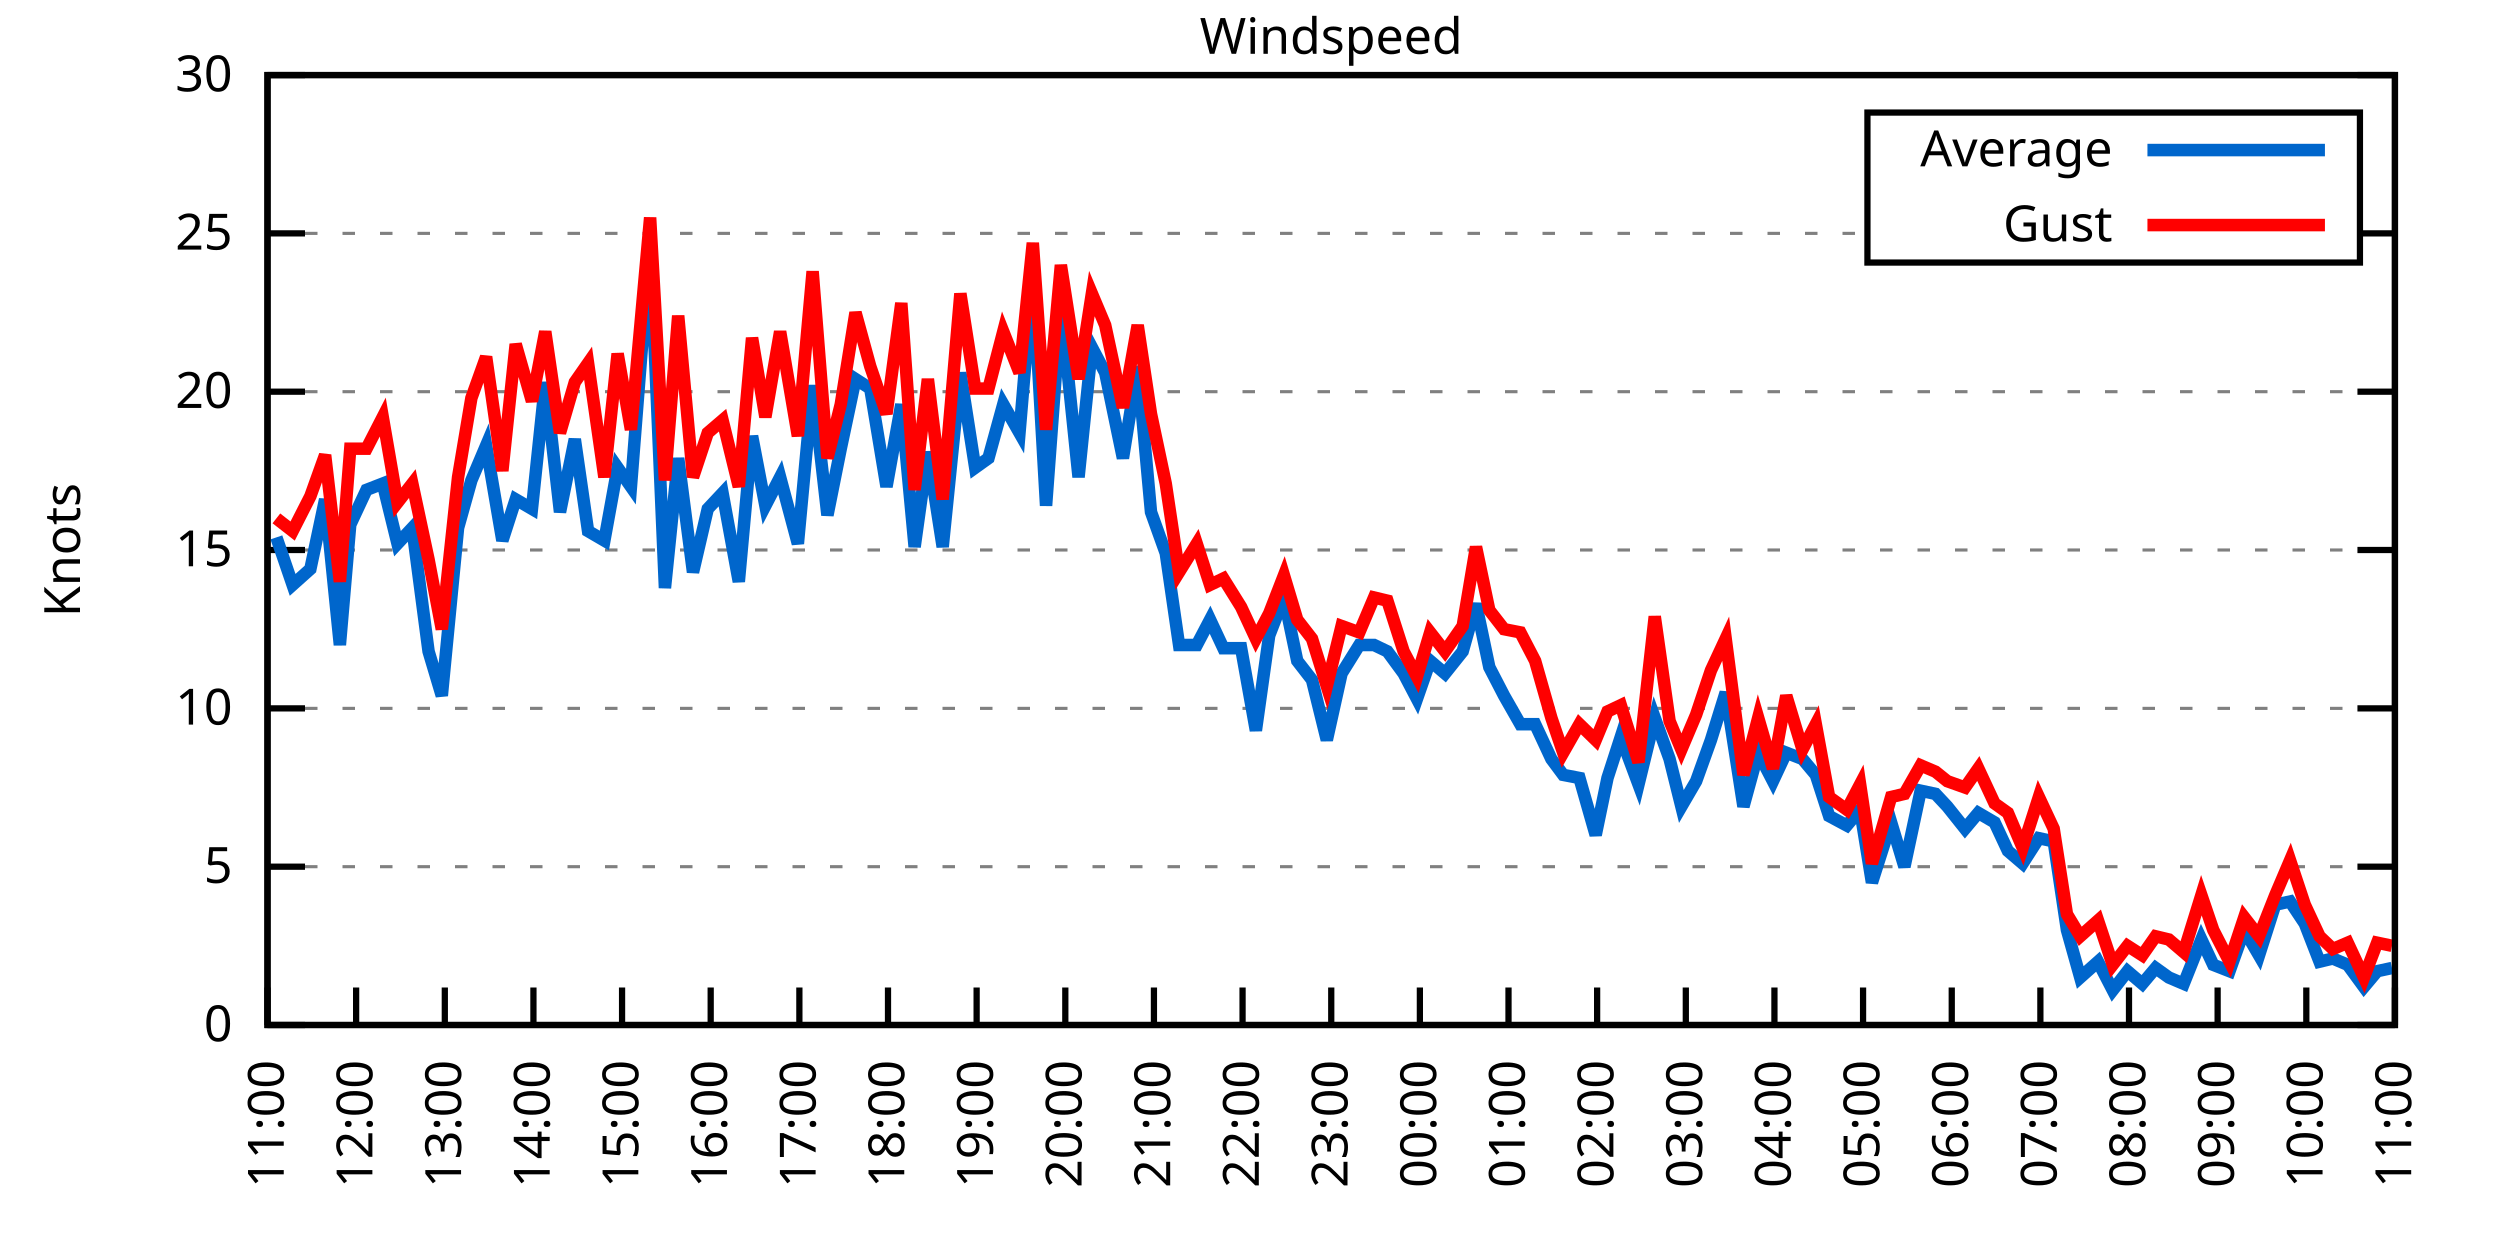
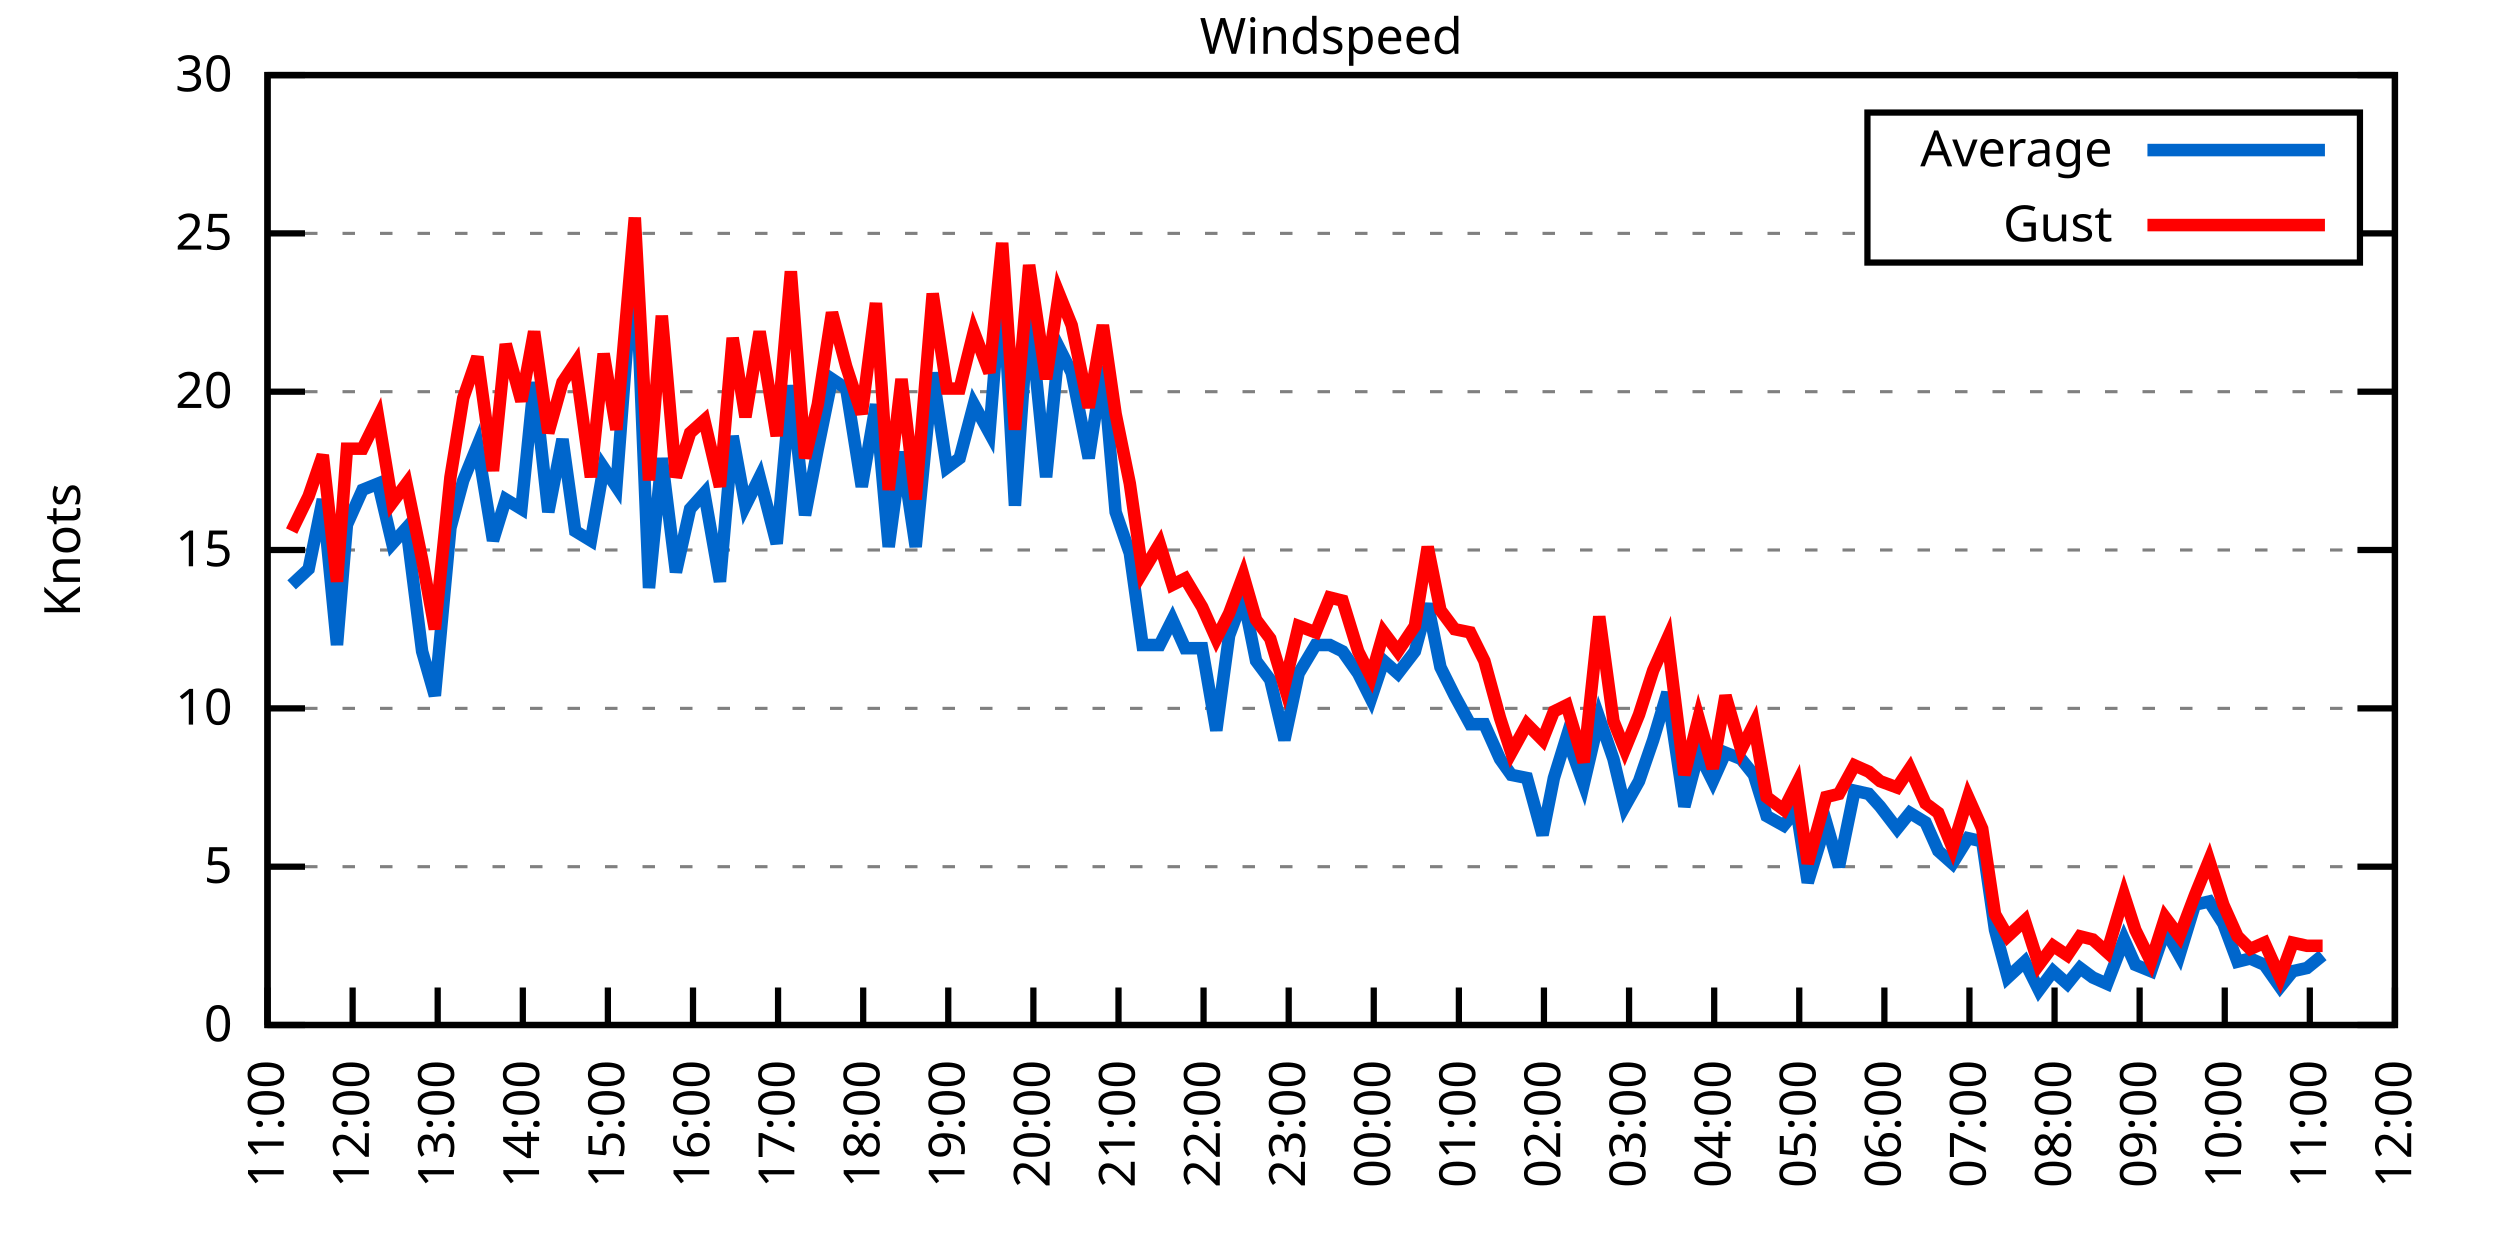
<svg xmlns="http://www.w3.org/2000/svg" xmlns:xlink="http://www.w3.org/1999/xlink" width="400" height="200" viewBox="0 0 400 200">
  <g id="gnuplot_canvas">
    <rect x="0" y="0" width="400" height="200" fill="none" />
    <defs>
      <circle id="gpDot" r="0.5" stroke-width="0.5" stroke="currentColor" />
      <path id="gpPt0" stroke-width="0.333" stroke="currentColor" d="M-1,0 h2 M0,-1 v2" />
      <path id="gpPt1" stroke-width="0.333" stroke="currentColor" d="M-1,-1 L1,1 M1,-1 L-1,1" />
      <path id="gpPt2" stroke-width="0.333" stroke="currentColor" d="M-1,0 L1,0 M0,-1 L0,1 M-1,-1 L1,1 M-1,1 L1,-1" />
      <rect id="gpPt3" stroke-width="0.333" stroke="currentColor" x="-1" y="-1" width="2" height="2" />
      <rect id="gpPt4" stroke-width="0.333" stroke="currentColor" fill="currentColor" x="-1" y="-1" width="2" height="2" />
      <circle id="gpPt5" stroke-width="0.333" stroke="currentColor" cx="0" cy="0" r="1" />
      <use xlink:href="#gpPt5" id="gpPt6" fill="currentColor" stroke="none" />
      <path id="gpPt7" stroke-width="0.333" stroke="currentColor" d="M0,-1.33 L-1.33,0.67 L1.33,0.67 z" />
      <use xlink:href="#gpPt7" id="gpPt8" fill="currentColor" stroke="none" />
      <use xlink:href="#gpPt7" id="gpPt9" stroke="currentColor" transform="rotate(180)" />
      <use xlink:href="#gpPt9" id="gpPt10" fill="currentColor" stroke="none" />
      <use xlink:href="#gpPt3" id="gpPt11" stroke="currentColor" transform="rotate(45)" />
      <use xlink:href="#gpPt11" id="gpPt12" fill="currentColor" stroke="none" />
      <path id="gpPt13" stroke-width="0.333" stroke="currentColor" d="M0,1.330 L1.265,0.411 L0.782,-1.067 L-0.782,-1.076 L-1.265,0.411 z" />
      <use xlink:href="#gpPt13" id="gpPt14" fill="currentColor" stroke="none" />
      <filter id="textbox" filterUnits="objectBoundingBox" x="0" y="0" height="1" width="1">
        <feFlood flood-color="white" flood-opacity="1" result="bgnd" />
        <feComposite in="SourceGraphic" in2="bgnd" operator="atop" />
      </filter>
      <filter id="greybox" filterUnits="objectBoundingBox" x="0" y="0" height="1" width="1">
        <feFlood flood-color="lightgrey" flood-opacity="1" result="grey" />
        <feComposite in="SourceGraphic" in2="grey" operator="atop" />
      </filter>
    </defs>
    <g fill="none" color="white" stroke="currentColor" stroke-width="1.00" stroke-linecap="butt" stroke-linejoin="miter">
</g>
    <g fill="none" color="black" stroke="currentColor" stroke-width="1.00" stroke-linecap="butt" stroke-linejoin="miter">
      <g stroke="none" shape-rendering="crispEdges">
        <polygon fill="rgb(255, 255, 255)" points="42.80,164.00 383.18,164.00 383.18,12.02 42.80,12.02 " />
      </g>
    </g>
    <g fill="none" color="black" stroke="currentColor" stroke-width="1.00" stroke-linecap="butt" stroke-linejoin="miter">
</g>
    <g fill="none" color="black" stroke="black" stroke-width="0.50" stroke-linecap="butt" stroke-linejoin="miter">
</g>
    <g fill="none" color="gray" stroke="currentColor" stroke-width="0.50" stroke-linecap="butt" stroke-linejoin="miter">
      <path stroke="gray" stroke-dasharray="2,4" class="gridline" d="M42.80,164.00 L383.19,164.00  " />
    </g>
    <g fill="none" color="gray" stroke="gray" stroke-width="1.00" stroke-linecap="butt" stroke-linejoin="miter">
</g>
    <g fill="none" color="black" stroke="currentColor" stroke-width="1.00" stroke-linecap="butt" stroke-linejoin="miter">
      <path stroke="black" d="M42.80,164.00 L48.80,164.00 M383.19,164.00 L377.19,164.00  " />
      <g transform="translate(37.20,166.60)" stroke="none" fill="black" font-family="Sans" font-size="8.00" text-anchor="end">
        <text>
          <tspan font-family="Sans"> 0</tspan>
        </text>
      </g>
    </g>
    <g fill="none" color="black" stroke="currentColor" stroke-width="1.00" stroke-linecap="butt" stroke-linejoin="miter">
</g>
    <g fill="none" color="black" stroke="black" stroke-width="0.50" stroke-linecap="butt" stroke-linejoin="miter">
</g>
    <g fill="none" color="gray" stroke="currentColor" stroke-width="0.50" stroke-linecap="butt" stroke-linejoin="miter">
      <path stroke="gray" stroke-dasharray="2,4" class="gridline" d="M42.80,138.67 L383.19,138.67  " />
    </g>
    <g fill="none" color="gray" stroke="gray" stroke-width="1.00" stroke-linecap="butt" stroke-linejoin="miter">
</g>
    <g fill="none" color="black" stroke="currentColor" stroke-width="1.00" stroke-linecap="butt" stroke-linejoin="miter">
      <path stroke="black" d="M42.80,138.67 L48.80,138.67 M383.19,138.67 L377.19,138.67  " />
      <g transform="translate(37.20,141.27)" stroke="none" fill="black" font-family="Sans" font-size="8.00" text-anchor="end">
        <text>
          <tspan font-family="Sans"> 5</tspan>
        </text>
      </g>
    </g>
    <g fill="none" color="black" stroke="currentColor" stroke-width="1.00" stroke-linecap="butt" stroke-linejoin="miter">
</g>
    <g fill="none" color="black" stroke="black" stroke-width="0.50" stroke-linecap="butt" stroke-linejoin="miter">
</g>
    <g fill="none" color="gray" stroke="currentColor" stroke-width="0.50" stroke-linecap="butt" stroke-linejoin="miter">
      <path stroke="gray" stroke-dasharray="2,4" class="gridline" d="M42.80,113.34 L383.19,113.34  " />
    </g>
    <g fill="none" color="gray" stroke="gray" stroke-width="1.00" stroke-linecap="butt" stroke-linejoin="miter">
</g>
    <g fill="none" color="black" stroke="currentColor" stroke-width="1.00" stroke-linecap="butt" stroke-linejoin="miter">
      <path stroke="black" d="M42.80,113.34 L48.80,113.34 M383.19,113.34 L377.19,113.34  " />
      <g transform="translate(37.20,115.94)" stroke="none" fill="black" font-family="Sans" font-size="8.00" text-anchor="end">
        <text>
          <tspan font-family="Sans"> 10</tspan>
        </text>
      </g>
    </g>
    <g fill="none" color="black" stroke="currentColor" stroke-width="1.00" stroke-linecap="butt" stroke-linejoin="miter">
</g>
    <g fill="none" color="black" stroke="black" stroke-width="0.50" stroke-linecap="butt" stroke-linejoin="miter">
</g>
    <g fill="none" color="gray" stroke="currentColor" stroke-width="0.50" stroke-linecap="butt" stroke-linejoin="miter">
      <path stroke="gray" stroke-dasharray="2,4" class="gridline" d="M42.80,88.00 L383.19,88.00  " />
    </g>
    <g fill="none" color="gray" stroke="gray" stroke-width="1.00" stroke-linecap="butt" stroke-linejoin="miter">
</g>
    <g fill="none" color="black" stroke="currentColor" stroke-width="1.00" stroke-linecap="butt" stroke-linejoin="miter">
      <path stroke="black" d="M42.80,88.00 L48.80,88.00 M383.19,88.00 L377.19,88.00  " />
      <g transform="translate(37.20,90.60)" stroke="none" fill="black" font-family="Sans" font-size="8.00" text-anchor="end">
        <text>
          <tspan font-family="Sans"> 15</tspan>
        </text>
      </g>
    </g>
    <g fill="none" color="black" stroke="currentColor" stroke-width="1.00" stroke-linecap="butt" stroke-linejoin="miter">
</g>
    <g fill="none" color="black" stroke="black" stroke-width="0.50" stroke-linecap="butt" stroke-linejoin="miter">
</g>
    <g fill="none" color="gray" stroke="currentColor" stroke-width="0.50" stroke-linecap="butt" stroke-linejoin="miter">
      <path stroke="gray" stroke-dasharray="2,4" class="gridline" d="M42.80,62.67 L383.19,62.67  " />
    </g>
    <g fill="none" color="gray" stroke="gray" stroke-width="1.00" stroke-linecap="butt" stroke-linejoin="miter">
</g>
    <g fill="none" color="black" stroke="currentColor" stroke-width="1.00" stroke-linecap="butt" stroke-linejoin="miter">
      <path stroke="black" d="M42.80,62.67 L48.80,62.67 M383.19,62.67 L377.19,62.67  " />
      <g transform="translate(37.20,65.27)" stroke="none" fill="black" font-family="Sans" font-size="8.00" text-anchor="end">
        <text>
          <tspan font-family="Sans"> 20</tspan>
        </text>
      </g>
    </g>
    <g fill="none" color="black" stroke="currentColor" stroke-width="1.00" stroke-linecap="butt" stroke-linejoin="miter">
</g>
    <g fill="none" color="black" stroke="black" stroke-width="0.50" stroke-linecap="butt" stroke-linejoin="miter">
</g>
    <g fill="none" color="gray" stroke="currentColor" stroke-width="0.50" stroke-linecap="butt" stroke-linejoin="miter">
      <path stroke="gray" stroke-dasharray="2,4" class="gridline" d="M42.80,37.34 L298.79,37.34 M377.59,37.34 L383.19,37.34  " />
    </g>
    <g fill="none" color="gray" stroke="gray" stroke-width="1.00" stroke-linecap="butt" stroke-linejoin="miter">
</g>
    <g fill="none" color="black" stroke="currentColor" stroke-width="1.00" stroke-linecap="butt" stroke-linejoin="miter">
      <path stroke="black" d="M42.80,37.34 L48.80,37.34 M383.19,37.34 L377.19,37.34  " />
      <g transform="translate(37.20,39.94)" stroke="none" fill="black" font-family="Sans" font-size="8.00" text-anchor="end">
        <text>
          <tspan font-family="Sans"> 25</tspan>
        </text>
      </g>
    </g>
    <g fill="none" color="black" stroke="currentColor" stroke-width="1.00" stroke-linecap="butt" stroke-linejoin="miter">
</g>
    <g fill="none" color="black" stroke="black" stroke-width="0.50" stroke-linecap="butt" stroke-linejoin="miter">
</g>
    <g fill="none" color="gray" stroke="currentColor" stroke-width="0.50" stroke-linecap="butt" stroke-linejoin="miter">
      <path stroke="gray" stroke-dasharray="2,4" class="gridline" d="M42.80,12.01 L383.19,12.01  " />
    </g>
    <g fill="none" color="gray" stroke="gray" stroke-width="1.00" stroke-linecap="butt" stroke-linejoin="miter">
</g>
    <g fill="none" color="black" stroke="currentColor" stroke-width="1.00" stroke-linecap="butt" stroke-linejoin="miter">
      <path stroke="black" d="M42.80,12.01 L48.80,12.01 M383.19,12.01 L377.19,12.01  " />
      <g transform="translate(37.20,14.61)" stroke="none" fill="black" font-family="Sans" font-size="8.00" text-anchor="end">
        <text>
          <tspan font-family="Sans"> 30</tspan>
        </text>
      </g>
    </g>
    <g fill="none" color="black" stroke="currentColor" stroke-width="1.00" stroke-linecap="butt" stroke-linejoin="miter">
      <path stroke="black" d="M42.80,164.00 L42.80,158.00  " />
      <g transform="translate(45.40,169.60) rotate(270.00)" stroke="none" fill="black" font-family="Sans" font-size="8.00" text-anchor="end">
        <text>
          <tspan font-family="Sans">11:00</tspan>
        </text>
      </g>
    </g>
    <g fill="none" color="black" stroke="currentColor" stroke-width="1.00" stroke-linecap="butt" stroke-linejoin="miter">
-       <path stroke="black" d="M56.98,164.00 L56.98,158.00  " />
-       <g transform="translate(59.58,169.60) rotate(270.00)" stroke="none" fill="black" font-family="Sans" font-size="8.00" text-anchor="end">
+       <path stroke="black" d="M56.42,164.00 L56.42,158.00  " />
+       <g transform="translate(59.02,169.60) rotate(270.00)" stroke="none" fill="black" font-family="Sans" font-size="8.00" text-anchor="end">
        <text>
          <tspan font-family="Sans">12:00</tspan>
        </text>
      </g>
    </g>
    <g fill="none" color="black" stroke="currentColor" stroke-width="1.00" stroke-linecap="butt" stroke-linejoin="miter">
-       <path stroke="black" d="M71.17,164.00 L71.17,158.00  " />
-       <g transform="translate(73.77,169.60) rotate(270.00)" stroke="none" fill="black" font-family="Sans" font-size="8.00" text-anchor="end">
+       <path stroke="black" d="M70.03,164.00 L70.03,158.00  " />
+       <g transform="translate(72.63,169.60) rotate(270.00)" stroke="none" fill="black" font-family="Sans" font-size="8.00" text-anchor="end">
        <text>
          <tspan font-family="Sans">13:00</tspan>
        </text>
      </g>
    </g>
    <g fill="none" color="black" stroke="currentColor" stroke-width="1.00" stroke-linecap="butt" stroke-linejoin="miter">
-       <path stroke="black" d="M85.35,164.00 L85.35,158.00  " />
-       <g transform="translate(87.95,169.60) rotate(270.00)" stroke="none" fill="black" font-family="Sans" font-size="8.00" text-anchor="end">
+       <path stroke="black" d="M83.65,164.00 L83.65,158.00  " />
+       <g transform="translate(86.25,169.60) rotate(270.00)" stroke="none" fill="black" font-family="Sans" font-size="8.00" text-anchor="end">
        <text>
          <tspan font-family="Sans">14:00</tspan>
        </text>
      </g>
    </g>
    <g fill="none" color="black" stroke="currentColor" stroke-width="1.00" stroke-linecap="butt" stroke-linejoin="miter">
-       <path stroke="black" d="M99.53,164.00 L99.53,158.00  " />
-       <g transform="translate(102.13,169.60) rotate(270.00)" stroke="none" fill="black" font-family="Sans" font-size="8.00" text-anchor="end">
+       <path stroke="black" d="M97.26,164.00 L97.26,158.00  " />
+       <g transform="translate(99.86,169.60) rotate(270.00)" stroke="none" fill="black" font-family="Sans" font-size="8.00" text-anchor="end">
        <text>
          <tspan font-family="Sans">15:00</tspan>
        </text>
      </g>
    </g>
    <g fill="none" color="black" stroke="currentColor" stroke-width="1.00" stroke-linecap="butt" stroke-linejoin="miter">
-       <path stroke="black" d="M113.71,164.00 L113.71,158.00  " />
-       <g transform="translate(116.31,169.60) rotate(270.00)" stroke="none" fill="black" font-family="Sans" font-size="8.00" text-anchor="end">
+       <path stroke="black" d="M110.88,164.00 L110.88,158.00  " />
+       <g transform="translate(113.48,169.60) rotate(270.00)" stroke="none" fill="black" font-family="Sans" font-size="8.00" text-anchor="end">
        <text>
          <tspan font-family="Sans">16:00</tspan>
        </text>
      </g>
    </g>
    <g fill="none" color="black" stroke="currentColor" stroke-width="1.00" stroke-linecap="butt" stroke-linejoin="miter">
-       <path stroke="black" d="M127.90,164.00 L127.90,158.00  " />
-       <g transform="translate(130.50,169.60) rotate(270.00)" stroke="none" fill="black" font-family="Sans" font-size="8.00" text-anchor="end">
+       <path stroke="black" d="M124.49,164.00 L124.49,158.00  " />
+       <g transform="translate(127.09,169.60) rotate(270.00)" stroke="none" fill="black" font-family="Sans" font-size="8.00" text-anchor="end">
        <text>
          <tspan font-family="Sans">17:00</tspan>
        </text>
      </g>
    </g>
    <g fill="none" color="black" stroke="currentColor" stroke-width="1.00" stroke-linecap="butt" stroke-linejoin="miter">
-       <path stroke="black" d="M142.08,164.00 L142.08,158.00  " />
-       <g transform="translate(144.68,169.60) rotate(270.00)" stroke="none" fill="black" font-family="Sans" font-size="8.00" text-anchor="end">
+       <path stroke="black" d="M138.11,164.00 L138.11,158.00  " />
+       <g transform="translate(140.71,169.60) rotate(270.00)" stroke="none" fill="black" font-family="Sans" font-size="8.00" text-anchor="end">
        <text>
          <tspan font-family="Sans">18:00</tspan>
        </text>
      </g>
    </g>
    <g fill="none" color="black" stroke="currentColor" stroke-width="1.00" stroke-linecap="butt" stroke-linejoin="miter">
-       <path stroke="black" d="M156.26,164.00 L156.26,158.00  " />
-       <g transform="translate(158.86,169.60) rotate(270.00)" stroke="none" fill="black" font-family="Sans" font-size="8.00" text-anchor="end">
+       <path stroke="black" d="M151.72,164.00 L151.72,158.00  " />
+       <g transform="translate(154.32,169.60) rotate(270.00)" stroke="none" fill="black" font-family="Sans" font-size="8.00" text-anchor="end">
        <text>
          <tspan font-family="Sans">19:00</tspan>
        </text>
      </g>
    </g>
    <g fill="none" color="black" stroke="currentColor" stroke-width="1.00" stroke-linecap="butt" stroke-linejoin="miter">
-       <path stroke="black" d="M170.45,164.00 L170.45,158.00  " />
-       <g transform="translate(173.05,169.60) rotate(270.00)" stroke="none" fill="black" font-family="Sans" font-size="8.00" text-anchor="end">
+       <path stroke="black" d="M165.34,164.00 L165.34,158.00  " />
+       <g transform="translate(167.94,169.60) rotate(270.00)" stroke="none" fill="black" font-family="Sans" font-size="8.00" text-anchor="end">
        <text>
          <tspan font-family="Sans">20:00</tspan>
        </text>
      </g>
    </g>
    <g fill="none" color="black" stroke="currentColor" stroke-width="1.00" stroke-linecap="butt" stroke-linejoin="miter">
-       <path stroke="black" d="M184.63,164.00 L184.63,158.00  " />
-       <g transform="translate(187.23,169.60) rotate(270.00)" stroke="none" fill="black" font-family="Sans" font-size="8.00" text-anchor="end">
+       <path stroke="black" d="M178.96,164.00 L178.96,158.00  " />
+       <g transform="translate(181.56,169.60) rotate(270.00)" stroke="none" fill="black" font-family="Sans" font-size="8.00" text-anchor="end">
        <text>
          <tspan font-family="Sans">21:00</tspan>
        </text>
      </g>
    </g>
    <g fill="none" color="black" stroke="currentColor" stroke-width="1.00" stroke-linecap="butt" stroke-linejoin="miter">
-       <path stroke="black" d="M198.81,164.00 L198.81,158.00  " />
-       <g transform="translate(201.41,169.60) rotate(270.00)" stroke="none" fill="black" font-family="Sans" font-size="8.00" text-anchor="end">
+       <path stroke="black" d="M192.57,164.00 L192.57,158.00  " />
+       <g transform="translate(195.17,169.60) rotate(270.00)" stroke="none" fill="black" font-family="Sans" font-size="8.00" text-anchor="end">
        <text>
          <tspan font-family="Sans">22:00</tspan>
        </text>
      </g>
    </g>
    <g fill="none" color="black" stroke="currentColor" stroke-width="1.00" stroke-linecap="butt" stroke-linejoin="miter">
-       <path stroke="black" d="M213.00,164.00 L213.00,158.00  " />
-       <g transform="translate(215.60,169.60) rotate(270.00)" stroke="none" fill="black" font-family="Sans" font-size="8.00" text-anchor="end">
+       <path stroke="black" d="M206.19,164.00 L206.19,158.00  " />
+       <g transform="translate(208.79,169.60) rotate(270.00)" stroke="none" fill="black" font-family="Sans" font-size="8.00" text-anchor="end">
        <text>
          <tspan font-family="Sans">23:00</tspan>
        </text>
      </g>
    </g>
    <g fill="none" color="black" stroke="currentColor" stroke-width="1.00" stroke-linecap="butt" stroke-linejoin="miter">
-       <path stroke="black" d="M227.18,164.00 L227.18,158.00  " />
-       <g transform="translate(229.78,169.60) rotate(270.00)" stroke="none" fill="black" font-family="Sans" font-size="8.00" text-anchor="end">
+       <path stroke="black" d="M219.80,164.00 L219.80,158.00  " />
+       <g transform="translate(222.40,169.60) rotate(270.00)" stroke="none" fill="black" font-family="Sans" font-size="8.00" text-anchor="end">
        <text>
          <tspan font-family="Sans">00:00</tspan>
        </text>
      </g>
    </g>
    <g fill="none" color="black" stroke="currentColor" stroke-width="1.00" stroke-linecap="butt" stroke-linejoin="miter">
-       <path stroke="black" d="M241.36,164.00 L241.36,158.00  " />
-       <g transform="translate(243.96,169.60) rotate(270.00)" stroke="none" fill="black" font-family="Sans" font-size="8.00" text-anchor="end">
+       <path stroke="black" d="M233.42,164.00 L233.42,158.00  " />
+       <g transform="translate(236.02,169.60) rotate(270.00)" stroke="none" fill="black" font-family="Sans" font-size="8.00" text-anchor="end">
        <text>
          <tspan font-family="Sans">01:00</tspan>
        </text>
      </g>
    </g>
    <g fill="none" color="black" stroke="currentColor" stroke-width="1.00" stroke-linecap="butt" stroke-linejoin="miter">
-       <path stroke="black" d="M255.54,164.00 L255.54,158.00  " />
-       <g transform="translate(258.14,169.60) rotate(270.00)" stroke="none" fill="black" font-family="Sans" font-size="8.00" text-anchor="end">
+       <path stroke="black" d="M247.03,164.00 L247.03,158.00  " />
+       <g transform="translate(249.63,169.60) rotate(270.00)" stroke="none" fill="black" font-family="Sans" font-size="8.00" text-anchor="end">
        <text>
          <tspan font-family="Sans">02:00</tspan>
        </text>
      </g>
    </g>
    <g fill="none" color="black" stroke="currentColor" stroke-width="1.00" stroke-linecap="butt" stroke-linejoin="miter">
-       <path stroke="black" d="M269.73,164.00 L269.73,158.00  " />
-       <g transform="translate(272.33,169.60) rotate(270.00)" stroke="none" fill="black" font-family="Sans" font-size="8.00" text-anchor="end">
+       <path stroke="black" d="M260.65,164.00 L260.65,158.00  " />
+       <g transform="translate(263.25,169.60) rotate(270.00)" stroke="none" fill="black" font-family="Sans" font-size="8.00" text-anchor="end">
        <text>
          <tspan font-family="Sans">03:00</tspan>
        </text>
      </g>
    </g>
    <g fill="none" color="black" stroke="currentColor" stroke-width="1.00" stroke-linecap="butt" stroke-linejoin="miter">
-       <path stroke="black" d="M283.91,164.00 L283.91,158.00  " />
-       <g transform="translate(286.51,169.60) rotate(270.00)" stroke="none" fill="black" font-family="Sans" font-size="8.00" text-anchor="end">
+       <path stroke="black" d="M274.27,164.00 L274.27,158.00  " />
+       <g transform="translate(276.87,169.60) rotate(270.00)" stroke="none" fill="black" font-family="Sans" font-size="8.00" text-anchor="end">
        <text>
          <tspan font-family="Sans">04:00</tspan>
        </text>
      </g>
    </g>
    <g fill="none" color="black" stroke="currentColor" stroke-width="1.00" stroke-linecap="butt" stroke-linejoin="miter">
-       <path stroke="black" d="M298.09,164.00 L298.09,158.00  " />
-       <g transform="translate(300.69,169.60) rotate(270.00)" stroke="none" fill="black" font-family="Sans" font-size="8.00" text-anchor="end">
+       <path stroke="black" d="M287.88,164.00 L287.88,158.00  " />
+       <g transform="translate(290.48,169.60) rotate(270.00)" stroke="none" fill="black" font-family="Sans" font-size="8.00" text-anchor="end">
        <text>
          <tspan font-family="Sans">05:00</tspan>
        </text>
      </g>
    </g>
    <g fill="none" color="black" stroke="currentColor" stroke-width="1.00" stroke-linecap="butt" stroke-linejoin="miter">
-       <path stroke="black" d="M312.28,164.00 L312.28,158.00  " />
-       <g transform="translate(314.88,169.60) rotate(270.00)" stroke="none" fill="black" font-family="Sans" font-size="8.00" text-anchor="end">
+       <path stroke="black" d="M301.50,164.00 L301.50,158.00  " />
+       <g transform="translate(304.10,169.60) rotate(270.00)" stroke="none" fill="black" font-family="Sans" font-size="8.00" text-anchor="end">
        <text>
          <tspan font-family="Sans">06:00</tspan>
        </text>
      </g>
    </g>
    <g fill="none" color="black" stroke="currentColor" stroke-width="1.00" stroke-linecap="butt" stroke-linejoin="miter">
-       <path stroke="black" d="M326.46,164.00 L326.46,158.00  " />
-       <g transform="translate(329.06,169.60) rotate(270.00)" stroke="none" fill="black" font-family="Sans" font-size="8.00" text-anchor="end">
+       <path stroke="black" d="M315.11,164.00 L315.11,158.00  " />
+       <g transform="translate(317.71,169.60) rotate(270.00)" stroke="none" fill="black" font-family="Sans" font-size="8.00" text-anchor="end">
        <text>
          <tspan font-family="Sans">07:00</tspan>
        </text>
      </g>
    </g>
    <g fill="none" color="black" stroke="currentColor" stroke-width="1.00" stroke-linecap="butt" stroke-linejoin="miter">
-       <path stroke="black" d="M340.64,164.00 L340.64,158.00  " />
-       <g transform="translate(343.24,169.60) rotate(270.00)" stroke="none" fill="black" font-family="Sans" font-size="8.00" text-anchor="end">
+       <path stroke="black" d="M328.73,164.00 L328.73,158.00  " />
+       <g transform="translate(331.33,169.60) rotate(270.00)" stroke="none" fill="black" font-family="Sans" font-size="8.00" text-anchor="end">
        <text>
          <tspan font-family="Sans">08:00</tspan>
        </text>
      </g>
    </g>
    <g fill="none" color="black" stroke="currentColor" stroke-width="1.00" stroke-linecap="butt" stroke-linejoin="miter">
-       <path stroke="black" d="M354.82,164.00 L354.82,158.00  " />
-       <g transform="translate(357.42,169.60) rotate(270.00)" stroke="none" fill="black" font-family="Sans" font-size="8.00" text-anchor="end">
+       <path stroke="black" d="M342.34,164.00 L342.34,158.00  " />
+       <g transform="translate(344.94,169.60) rotate(270.00)" stroke="none" fill="black" font-family="Sans" font-size="8.00" text-anchor="end">
        <text>
          <tspan font-family="Sans">09:00</tspan>
        </text>
      </g>
    </g>
    <g fill="none" color="black" stroke="currentColor" stroke-width="1.00" stroke-linecap="butt" stroke-linejoin="miter">
-       <path stroke="black" d="M369.01,164.00 L369.01,158.00  " />
-       <g transform="translate(371.61,169.60) rotate(270.00)" stroke="none" fill="black" font-family="Sans" font-size="8.00" text-anchor="end">
+       <path stroke="black" d="M355.96,164.00 L355.96,158.00  " />
+       <g transform="translate(358.56,169.60) rotate(270.00)" stroke="none" fill="black" font-family="Sans" font-size="8.00" text-anchor="end">
        <text>
          <tspan font-family="Sans">10:00</tspan>
+         </text>
+       </g>
+     </g>
+     <g fill="none" color="black" stroke="currentColor" stroke-width="1.00" stroke-linecap="butt" stroke-linejoin="miter">
+       <path stroke="black" d="M369.57,164.00 L369.57,158.00  " />
+       <g transform="translate(372.17,169.60) rotate(270.00)" stroke="none" fill="black" font-family="Sans" font-size="8.00" text-anchor="end">
+         <text>
+           <tspan font-family="Sans">11:00</tspan>
        </text>
      </g>
    </g>
    <g fill="none" color="black" stroke="currentColor" stroke-width="1.00" stroke-linecap="butt" stroke-linejoin="miter">
      <path stroke="black" d="M383.19,164.00 L383.19,158.00  " />
      <g transform="translate(385.79,169.60) rotate(270.00)" stroke="none" fill="black" font-family="Sans" font-size="8.00" text-anchor="end">
        <text>
-           <tspan font-family="Sans">11:00</tspan>
+           <tspan font-family="Sans">12:00</tspan>
        </text>
      </g>
    </g>
    <g fill="none" color="black" stroke="currentColor" stroke-width="1.00" stroke-linecap="butt" stroke-linejoin="miter">
</g>
    <g fill="none" color="black" stroke="currentColor" stroke-width="1.00" stroke-linecap="butt" stroke-linejoin="miter">
      <path stroke="black" d="M42.80,12.01 L42.80,164.00 L383.19,164.00 L383.19,12.01 L42.80,12.01 Z  " />
    </g>
    <g fill="none" color="black" stroke="currentColor" stroke-width="1.00" stroke-linecap="butt" stroke-linejoin="miter">
</g>
    <g fill="none" color="black" stroke="currentColor" stroke-width="1.00" stroke-linecap="butt" stroke-linejoin="miter">
      <path stroke="black" d="M298.79,42.01 L298.79,18.01 L377.59,18.01 L377.59,42.01 L298.79,42.01 Z  " />
    </g>
    <g id="Windspeed_plot_1">
      <g fill="none" color="white" stroke="black" stroke-width="2.00" stroke-linecap="butt" stroke-linejoin="miter">
</g>
      <g fill="none" color="black" stroke="currentColor" stroke-width="2.00" stroke-linecap="butt" stroke-linejoin="miter">
        <g transform="translate(337.99,26.61)" stroke="none" fill="black" font-family="Sans" font-size="8.00" text-anchor="end">
          <text>
            <tspan font-family="Sans">Average</tspan>
          </text>
        </g>
      </g>
      <g fill="none" color="black" stroke="currentColor" stroke-width="2.00" stroke-linecap="butt" stroke-linejoin="miter">
-         <path stroke="rgb(  0, 102, 204)" d="M343.59,24.01 L371.99,24.01 M44.22,85.98 L46.82,93.58 L49.66,91.04 L52.02,79.90 L54.38,103.20 L56.04,83.95   L58.64,78.38 L61.24,77.37 L63.60,86.99 L65.97,84.46 L68.57,104.22 L70.69,111.31 L73.29,84.46 L75.42,76.86   L77.78,71.29 L80.38,86.49 L82.51,79.90 L85.11,81.42 L87.24,61.15 L89.60,81.93 L91.97,70.27 L94.09,84.97   L96.70,86.49 L98.82,74.83 L100.95,77.87 L104.02,38.86 L106.39,94.08 L108.51,73.31 L110.88,91.55 L113.24,81.42   L115.61,78.89 L118.21,93.07 L120.33,69.77 L122.46,80.91 L124.82,76.35 L127.66,86.99 L130.02,61.66 L132.39,82.43   L134.52,71.79 L136.88,60.65 L139.24,62.17 L141.84,77.87 L144.21,64.70 L146.34,87.50 L148.46,72.30 L150.83,87.50   L153.66,59.63 L156.03,74.83 L158.15,73.31 L160.52,64.70 L163.12,69.26 L165.25,43.93 L167.37,80.91 L169.74,48.99   L172.57,76.35 L174.70,55.58 L176.83,59.63 L179.67,73.31 L182.03,58.62 L184.16,81.93 L186.52,88.51 L188.65,103.20   L191.48,103.20 L193.61,99.15 L195.74,103.71 L198.58,103.71 L200.94,116.88 L203.07,101.68 L205.43,95.60 L207.56,105.74   L209.92,108.78 L212.29,118.40 L214.65,107.76 L217.49,103.20 L219.85,103.20 L221.98,104.22 L224.58,107.76 L226.71,111.82   L228.83,105.74 L231.20,107.76 L234.03,104.22 L236.16,96.62 L238.29,106.75 L240.65,111.31 L243.25,115.87 L245.62,115.87   L248.22,121.44 L250.11,123.98 L252.71,124.48 L255.31,133.60 L257.20,124.48 L259.33,117.90 L262.16,125.50 L264.76,114.86   L267.13,121.44 L269.02,129.04 L271.38,124.99 L273.75,118.40 L276.11,110.80 L278.95,129.04 L281.31,120.43 L283.67,124.99   L285.80,120.43 L288.40,121.44 L290.53,123.98 L292.66,130.56 L295.49,132.08 L297.62,129.55 L299.51,141.20 L302.58,131.58   L304.71,138.67 L307.31,126.51 L309.68,127.02 L311.57,129.04 L314.40,132.59 L316.53,130.06 L319.13,131.58 L321.26,136.14   L323.62,138.16 L326.22,134.11 L328.59,134.62 L330.71,148.80 L332.84,156.40 L335.68,153.87 L338.04,158.43 L340.40,155.39   L342.77,157.41 L344.90,154.88 L347.02,156.40 L349.39,157.41 L352.22,150.32 L354.12,154.37 L356.72,155.39 L359.08,148.80   L361.44,152.85 L364.04,144.75 L366.41,144.24 L368.77,147.79 L371.13,153.87 L373.26,153.36 L375.63,154.37 L378.23,157.92   L380.35,155.39 L382.72,154.88  " />
+         <path stroke="rgb(  0, 102, 204)" d="M343.59,24.01 L371.99,24.01 M46.66,93.58 L49.38,91.04 L51.65,79.90 L53.92,103.20 L55.51,83.95 L58.00,78.38   L60.50,77.37 L62.77,86.99 L65.04,84.46 L67.54,104.22 L69.58,111.31 L72.07,84.46 L74.12,76.86 L76.39,71.29   L78.88,86.49 L80.92,79.90 L83.42,81.42 L85.46,61.15 L87.73,81.93 L90.00,70.27 L92.04,84.97 L94.54,86.49   L96.58,74.83 L98.62,77.87 L101.57,38.86 L103.84,94.08 L105.89,73.31 L108.15,91.55 L110.42,81.42 L112.69,78.89   L115.19,93.07 L117.23,69.77 L119.27,80.91 L121.54,76.35 L124.27,86.99 L126.54,61.66 L128.81,82.43 L130.85,71.79   L133.12,60.65 L135.39,62.17 L137.88,77.87 L140.15,64.70 L142.19,87.50 L144.24,72.30 L146.51,87.50 L149.23,59.63   L151.50,74.83 L153.54,73.31 L155.81,64.70 L158.31,69.26 L160.35,43.93 L162.39,80.91 L164.66,48.99 L167.38,76.35   L169.43,55.58 L171.47,59.63 L174.19,73.31 L176.46,58.62 L178.50,81.93 L180.77,88.51 L182.81,103.20 L185.54,103.20   L187.58,99.15 L189.62,103.71 L192.34,103.71 L194.61,116.88 L196.66,101.68 L198.93,95.60 L200.97,105.74 L203.24,108.78   L205.51,118.40 L207.78,107.76 L210.50,103.20 L212.77,103.20 L214.81,104.22 L217.31,107.76 L219.35,111.82 L221.39,105.74   L223.66,107.76 L226.38,104.22 L228.43,96.62 L230.47,106.75 L232.74,111.31 L235.23,115.87 L237.50,115.87 L240.00,121.44   L241.81,123.98 L244.31,124.48 L246.81,133.60 L248.62,124.48 L250.66,117.90 L253.39,125.50 L255.88,114.86 L258.15,121.44   L259.97,129.04 L262.24,124.99 L264.51,118.40 L266.78,110.80 L269.50,129.04 L271.77,120.43 L274.04,124.99 L276.08,120.43   L278.58,121.44 L280.62,123.98 L282.66,130.56 L285.38,132.08 L287.43,129.55 L289.24,141.20 L292.19,131.58 L294.23,138.67   L296.73,126.51 L299.00,127.02 L300.82,129.04 L303.54,132.59 L305.58,130.06 L308.08,131.58 L310.12,136.14 L312.39,138.16   L314.89,134.11 L317.15,134.62 L319.20,148.80 L321.24,156.40 L323.96,153.87 L326.23,158.43 L328.50,155.39 L330.77,157.41   L332.81,154.88 L334.85,156.40 L337.12,157.41 L339.85,150.32 L341.66,154.37 L344.16,155.39 L346.43,148.80 L348.70,152.85   L351.19,144.75 L353.46,144.24 L355.73,147.79 L358.00,153.87 L360.04,153.36 L362.31,154.37 L364.81,157.92 L366.85,155.39   L369.12,154.88 L371.62,152.85  " />
      </g>
    </g>
    <g id="Windspeed_plot_2">
      <g fill="none" color="black" stroke="currentColor" stroke-width="2.00" stroke-linecap="butt" stroke-linejoin="miter">
        <g transform="translate(337.99,38.61)" stroke="none" fill="black" font-family="Sans" font-size="8.00" text-anchor="end">
          <text>
            <tspan font-family="Sans">Gust</tspan>
          </text>
        </g>
      </g>
      <g fill="none" color="black" stroke="currentColor" stroke-width="2.00" stroke-linecap="butt" stroke-linejoin="miter">
-         <path stroke="rgb(255,   0,   0)" d="M343.59,36.01 L371.99,36.01 M44.22,82.94 L46.82,84.97 L49.66,79.39 L52.02,72.81 L54.38,93.07 L56.04,71.79   L58.64,71.79 L61.24,66.73 L63.60,80.41 L65.97,77.37 L68.57,89.52 L70.69,100.67 L73.29,76.35 L75.42,63.69   L77.78,57.10 L80.38,75.34 L82.51,55.07 L85.11,64.19 L87.24,53.05 L89.60,69.26 L91.97,61.15 L94.09,58.11   L96.70,76.35 L98.82,56.59 L100.95,68.75 L104.02,34.81 L106.39,76.86 L108.51,50.51 L110.88,76.35 L113.24,69.26   L115.61,67.23 L118.21,77.87 L120.33,54.06 L122.46,66.73 L124.82,53.05 L127.66,69.77 L130.02,43.42 L132.39,73.31   L134.52,64.70 L136.88,50.01 L139.24,58.62 L141.84,66.22 L144.21,48.49 L146.34,78.38 L148.46,60.65 L150.83,79.90   L153.66,46.97 L156.03,62.17 L158.15,62.17 L160.52,53.05 L163.12,59.63 L165.25,38.86 L167.37,68.75 L169.74,42.41   L172.57,60.65 L174.70,46.97 L176.83,52.03 L179.67,65.21 L182.03,52.03 L184.16,66.22 L186.52,77.37 L188.65,91.55   L191.48,86.99 L193.61,93.58 L195.74,92.56 L198.58,97.12 L200.94,102.19 L203.07,98.14 L205.43,92.06 L207.56,99.15   L209.92,102.19 L212.29,109.79 L214.65,100.16 L217.49,101.18 L219.85,95.60 L221.98,96.11 L224.58,104.22 L226.71,108.27   L228.83,101.18 L231.20,104.22 L234.03,100.16 L236.16,87.50 L238.29,97.63 L240.65,100.67 L243.25,101.18 L245.62,105.74   L248.22,114.86 L250.11,120.43 L252.71,115.87 L255.31,118.40 L257.20,113.84 L259.33,112.83 L262.16,121.95 L264.76,98.64   L267.13,115.36 L269.02,119.92 L271.38,114.35 L273.75,107.26 L276.11,102.19 L278.95,123.98 L281.31,114.86 L283.67,122.96   L285.80,111.31 L288.40,119.92 L290.53,115.87 L292.66,127.52 L295.49,129.55 L297.62,125.50 L299.51,138.16 L302.58,127.52   L304.71,127.02 L307.31,122.46 L309.68,123.47 L311.57,124.99 L314.40,126.00 L316.53,122.96 L319.13,128.54 L321.26,130.06   L323.62,135.63 L326.22,127.52 L328.59,132.59 L330.71,146.27 L332.84,149.81 L335.68,147.28 L338.04,154.37 L340.40,151.33   L342.77,152.85 L344.90,149.81 L347.02,150.32 L349.39,152.35 L352.22,143.23 L354.12,148.80 L356.72,153.87 L359.08,146.77   L361.44,149.81 L364.04,143.23 L366.41,137.66 L368.77,144.75 L371.13,149.81 L373.26,151.84 L375.63,150.83 L378.23,156.40   L380.35,150.83 L382.72,151.33  " />
+         <path stroke="rgb(255,   0,   0)" d="M343.59,36.01 L371.99,36.01 M46.66,84.97 L49.38,79.39 L51.65,72.81 L53.92,93.07 L55.51,71.79 L58.00,71.79   L60.50,66.73 L62.77,80.41 L65.04,77.37 L67.54,89.52 L69.58,100.67 L72.07,76.35 L74.12,63.69 L76.39,57.10   L78.88,75.34 L80.92,55.07 L83.42,64.19 L85.46,53.05 L87.73,69.26 L90.00,61.15 L92.04,58.11 L94.54,76.35   L96.58,56.59 L98.62,68.75 L101.57,34.81 L103.84,76.86 L105.89,50.51 L108.15,76.35 L110.42,69.26 L112.69,67.23   L115.19,77.87 L117.23,54.06 L119.27,66.73 L121.54,53.05 L124.27,69.77 L126.54,43.42 L128.81,73.31 L130.85,64.70   L133.12,50.01 L135.39,58.62 L137.88,66.22 L140.15,48.49 L142.19,78.38 L144.24,60.65 L146.51,79.90 L149.23,46.97   L151.50,62.17 L153.54,62.17 L155.81,53.05 L158.31,59.63 L160.35,38.86 L162.39,68.75 L164.66,42.41 L167.38,60.65   L169.43,46.97 L171.47,52.03 L174.19,65.21 L176.46,52.03 L178.50,66.22 L180.77,77.37 L182.81,91.55 L185.54,86.99   L187.58,93.58 L189.62,92.56 L192.34,97.12 L194.61,102.19 L196.66,98.14 L198.93,92.06 L200.97,99.15 L203.24,102.19   L205.51,109.79 L207.78,100.16 L210.50,101.18 L212.77,95.60 L214.81,96.11 L217.31,104.22 L219.35,108.27 L221.39,101.18   L223.66,104.22 L226.38,100.16 L228.43,87.50 L230.47,97.63 L232.74,100.67 L235.23,101.18 L237.50,105.74 L240.00,114.86   L241.81,120.43 L244.31,115.87 L246.81,118.40 L248.62,113.84 L250.66,112.83 L253.39,121.95 L255.88,98.64 L258.15,115.36   L259.97,119.92 L262.24,114.35 L264.51,107.26 L266.78,102.19 L269.50,123.98 L271.77,114.86 L274.04,122.96 L276.08,111.31   L278.58,119.92 L280.62,115.87 L282.66,127.52 L285.38,129.55 L287.43,125.50 L289.24,138.16 L292.19,127.52 L294.23,127.02   L296.73,122.46 L299.00,123.47 L300.82,124.99 L303.54,126.00 L305.58,122.96 L308.08,128.54 L310.12,130.06 L312.39,135.63   L314.89,127.52 L317.15,132.59 L319.20,146.27 L321.24,149.81 L323.96,147.28 L326.23,154.37 L328.50,151.33 L330.77,152.85   L332.81,149.81 L334.85,150.32 L337.12,152.35 L339.85,143.23 L341.66,148.80 L344.16,153.87 L346.43,146.77 L348.70,149.81   L351.19,143.23 L353.46,137.66 L355.73,144.75 L358.00,149.81 L360.04,151.84 L362.31,150.83 L364.81,156.40 L366.85,150.83   L369.12,151.33 L371.62,151.33  " />
      </g>
    </g>
    <g fill="none" color="black" stroke="currentColor" stroke-width="2.00" stroke-linecap="butt" stroke-linejoin="miter">
</g>
    <g fill="none" color="black" stroke="black" stroke-width="1.00" stroke-linecap="butt" stroke-linejoin="miter">
</g>
    <g fill="none" color="black" stroke="currentColor" stroke-width="1.00" stroke-linecap="butt" stroke-linejoin="miter">
      <path stroke="black" d="M42.80,12.01 L42.80,164.00 L383.19,164.00 L383.19,12.01 L42.80,12.01 Z  " />
      <g transform="translate(12.80,88.01) rotate(270.00)" stroke="none" fill="black" font-family="Sans" font-size="8.00" text-anchor="middle">
        <text>
          <tspan font-family="Sans">Knots</tspan>
        </text>
      </g>
    </g>
    <g fill="none" color="black" stroke="currentColor" stroke-width="1.00" stroke-linecap="butt" stroke-linejoin="miter">
</g>
    <g fill="none" color="black" stroke="currentColor" stroke-width="1.00" stroke-linecap="butt" stroke-linejoin="miter">
      <g transform="translate(212.99,8.61)" stroke="none" fill="black" font-family="Sans" font-size="8.00" text-anchor="middle">
        <text>
          <tspan font-family="Sans">Windspeed</tspan>
        </text>
      </g>
    </g>
    <g fill="none" color="black" stroke="currentColor" stroke-width="1.00" stroke-linecap="butt" stroke-linejoin="miter">
</g>
  </g>
</svg>
